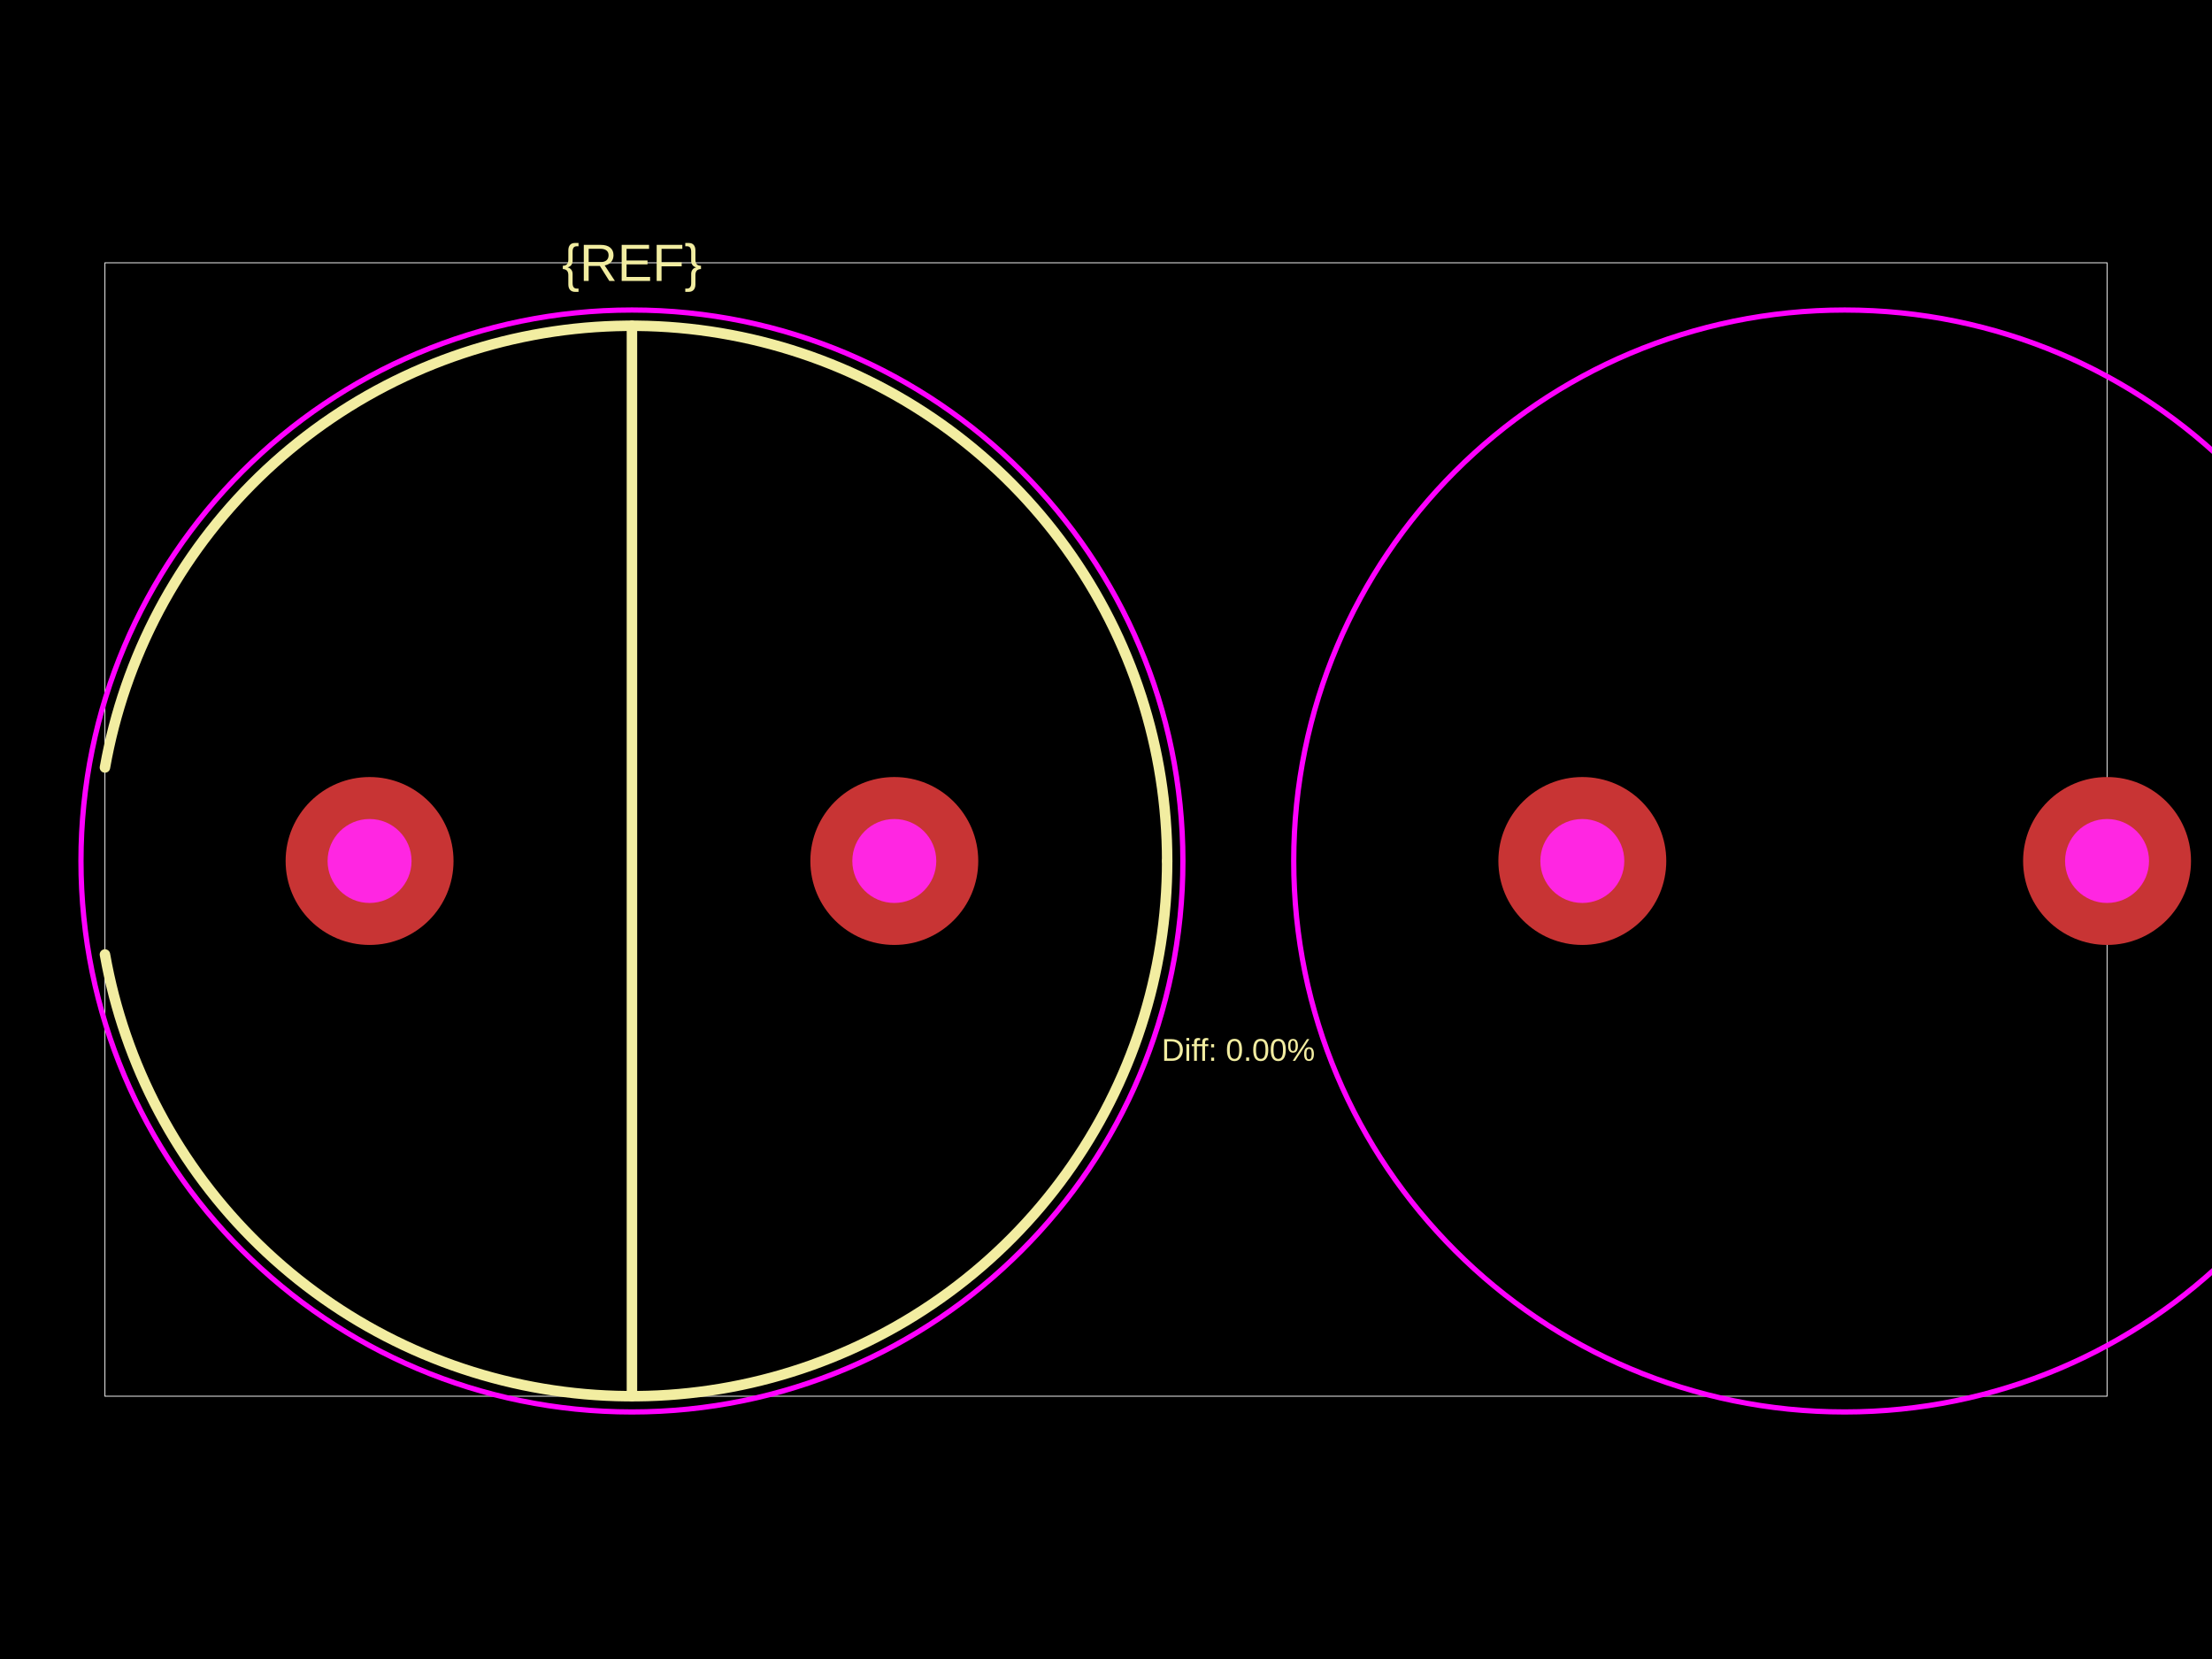
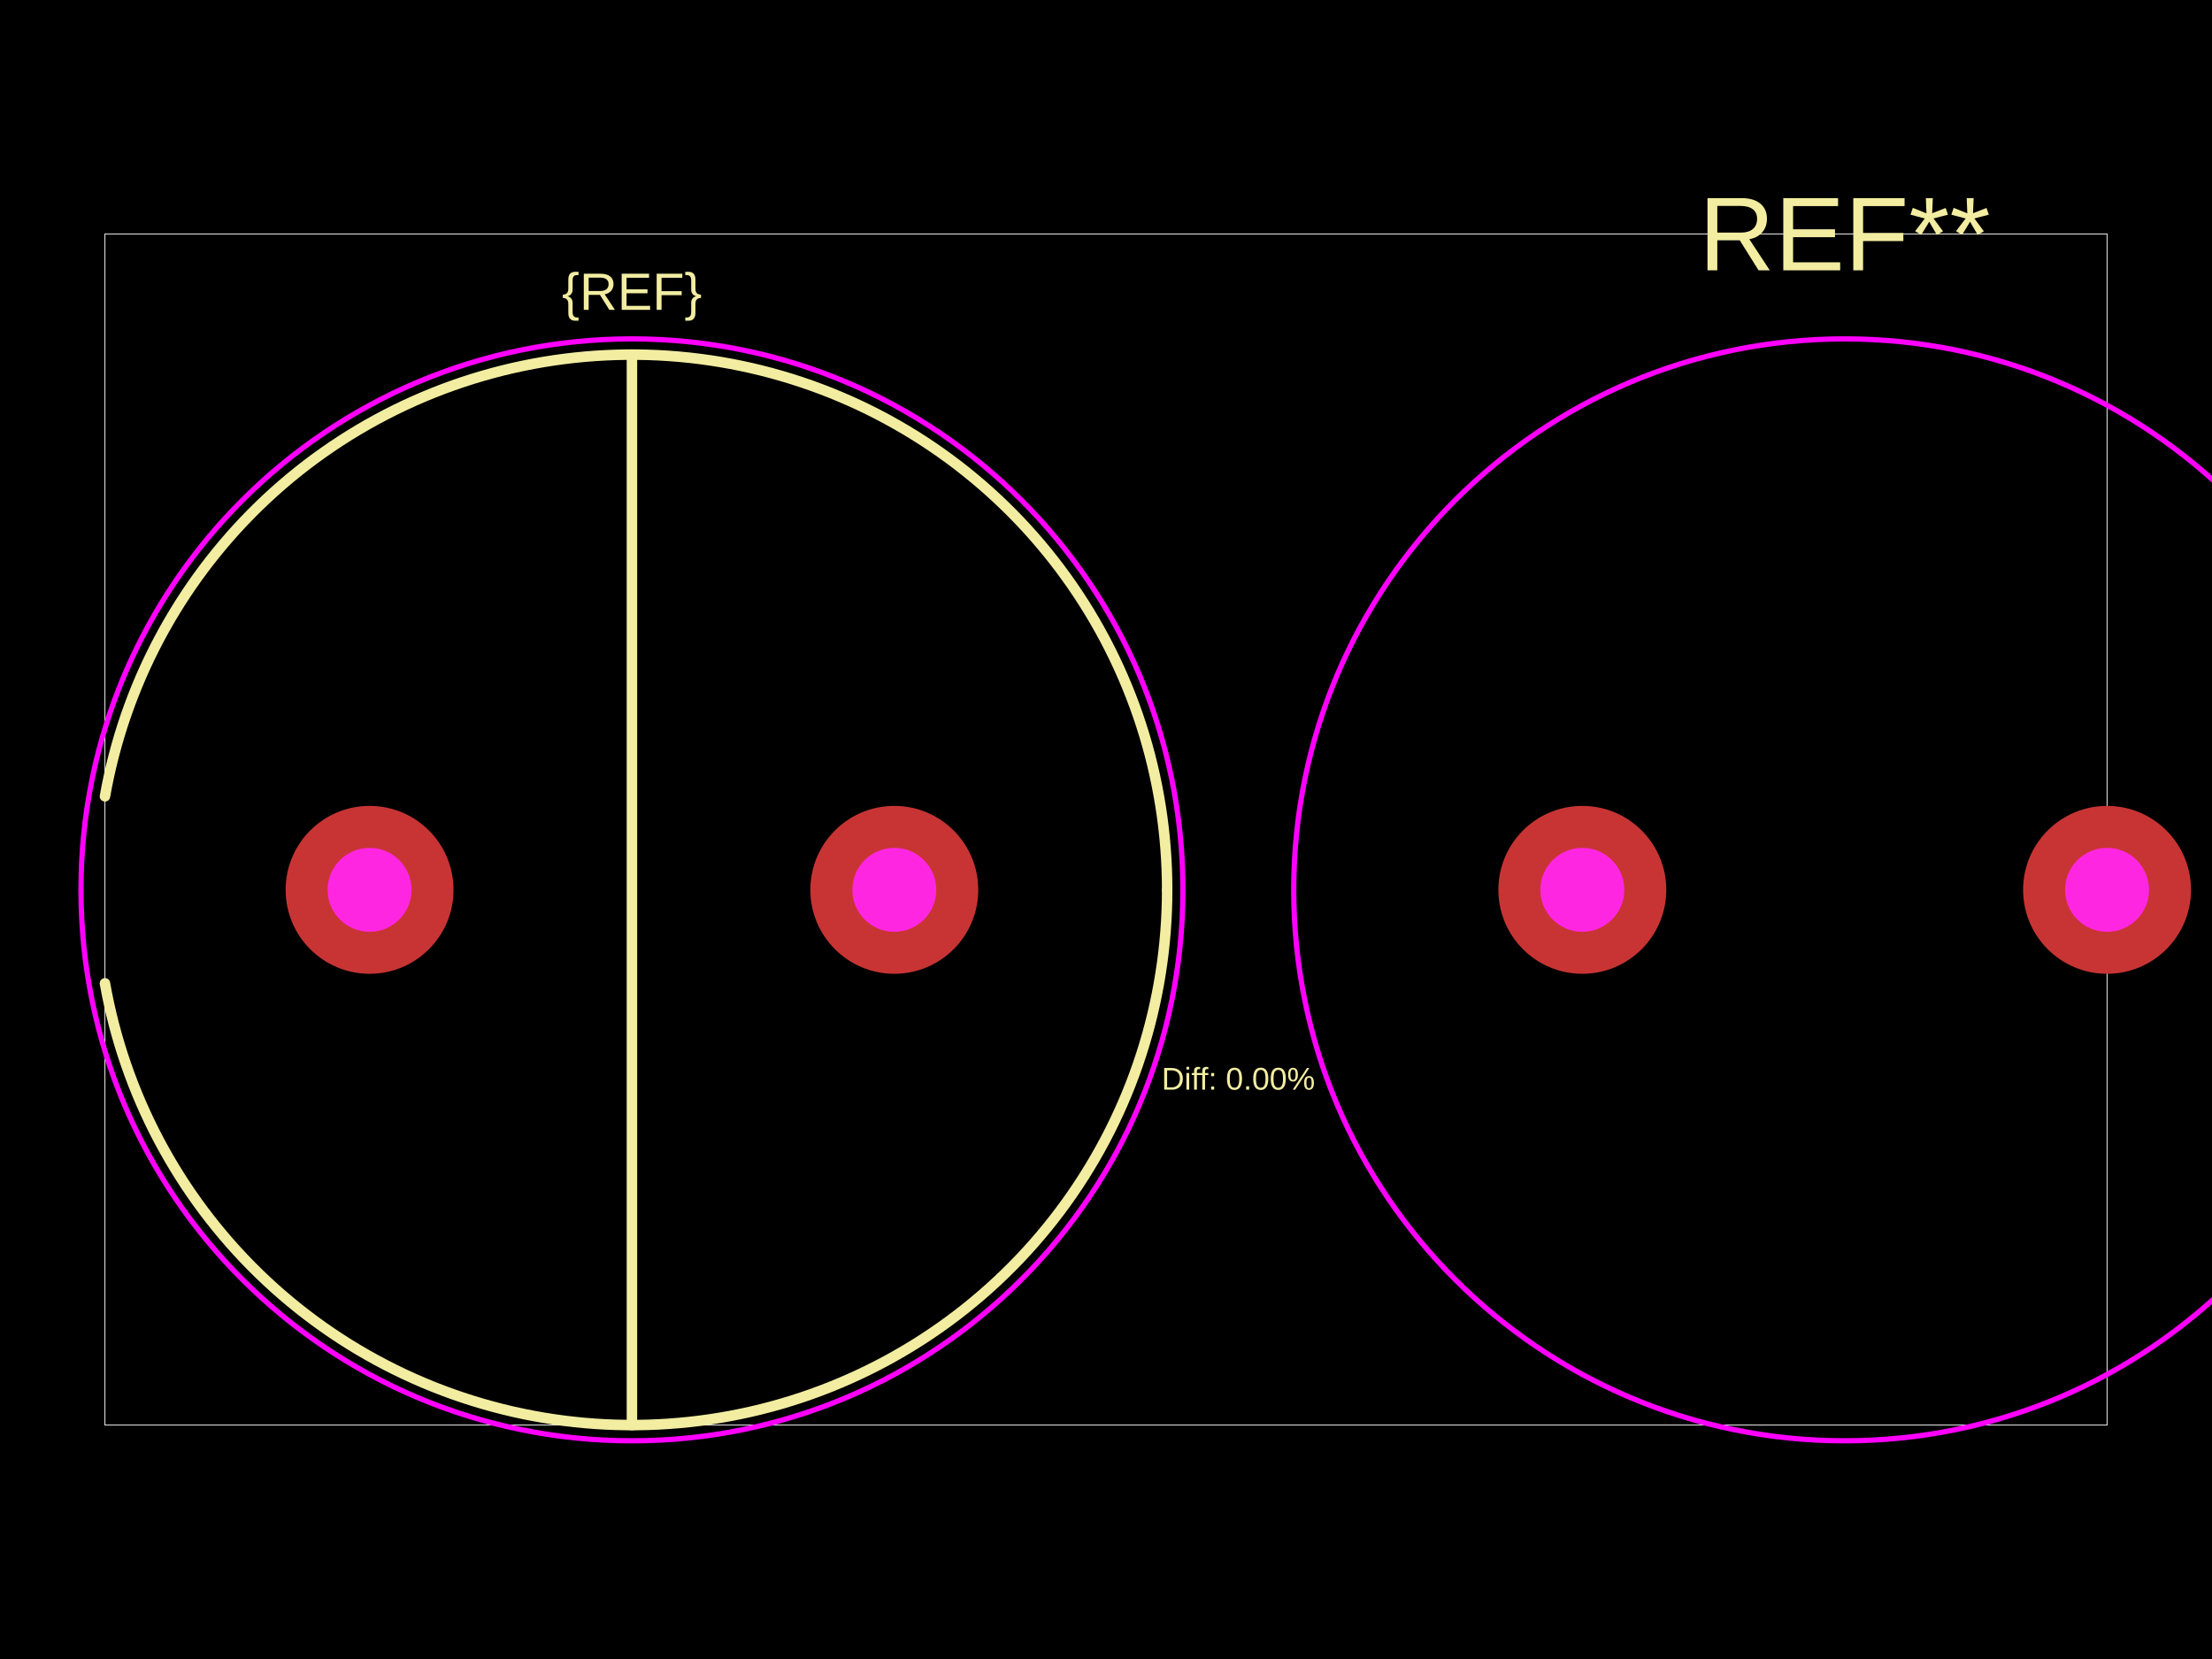
<svg xmlns="http://www.w3.org/2000/svg" width="800" height="600">
  <style />
  <rect class="boundary" x="0" y="0" fill="#000" width="800" height="600" data-type="pcb_background" data-pcb-layer="global" />
-   <rect class="pcb-boundary" fill="none" stroke="#fff" stroke-width="0.3" x="37.955" y="95.043" width="724.09" height="409.915" data-type="pcb_boundary" data-pcb-layer="global" />
-   <path class="pcb-silkscreen pcb-silkscreen-top" d="M 422.12 311.387 L 422.083 307.61 L 421.972 303.834 L 421.788 300.062 L 421.53 296.293 L 421.199 292.531 L 420.795 288.775 L 420.317 285.029 L 419.766 281.292 L 419.142 277.567 L 418.446 273.854 L 417.678 270.156 L 416.837 266.474 L 415.925 262.808 L 414.942 259.162 L 413.887 255.535 L 412.762 251.929 L 411.567 248.346 L 410.302 244.787 L 408.968 241.253 L 407.565 237.747 L 406.094 234.268 L 404.556 230.818 L 402.95 227.399 L 401.278 224.012 L 399.541 220.659 L 397.738 217.34 L 395.87 214.056 L 393.94 210.81 L 391.946 207.602 L 389.889 204.434 L 387.772 201.306 L 385.594 198.22 L 383.356 195.178 L 381.059 192.179 L 378.704 189.226 L 376.292 186.32 L 373.823 183.461 L 371.3 180.651 L 368.722 177.89 L 366.09 175.181 L 363.406 172.523 L 360.671 169.918 L 357.886 167.367 L 355.051 164.871 L 352.168 162.43 L 349.238 160.047 L 346.262 157.721 L 343.242 155.453 L 340.177 153.245 L 337.07 151.097 L 333.922 149.01 L 330.734 146.985 L 327.507 145.022 L 324.242 143.123 L 320.94 141.288 L 317.604 139.518 L 314.234 137.813 L 310.831 136.174 L 307.396 134.602 L 303.932 133.097 L 300.439 131.66 L 296.918 130.292 L 293.372 128.992 L 289.801 127.762 L 286.206 126.602 L 282.59 125.512 L 278.953 124.493 L 275.296 123.545 L 271.622 122.669 L 267.932 121.864 L 264.227 121.132 L 260.508 120.472 L 256.776 119.885 L 253.034 119.37 L 249.283 118.929 L 245.524 118.561 L 241.758 118.267 L 237.988 118.046 L 234.214 117.898 L 230.437 117.825 L 226.66 117.825 L 222.884 117.898 L 219.11 118.046 L 215.339 118.267 L 211.573 118.561 L 207.814 118.929 L 204.063 119.37 L 200.321 119.885 L 196.59 120.472 L 192.871 121.132 L 189.166 121.864 L 185.475 122.669 L 181.801 123.545 L 178.145 124.493 L 174.508 125.512 L 170.891 126.602 L 167.297 127.762 L 163.726 128.992 L 160.179 130.292 L 156.659 131.66 L 153.166 133.097 L 149.701 134.602 L 146.267 136.174 L 142.864 137.813 L 139.493 139.518 L 136.157 141.288 L 132.856 143.123 L 129.591 145.022 L 126.364 146.985 L 123.175 149.01 L 120.027 151.097 L 116.92 153.245 L 113.856 155.453 L 110.835 157.721 L 107.859 160.047 L 104.929 162.43 L 102.046 164.871 L 99.212 167.367 L 96.426 169.918 L 93.691 172.523 L 91.007 175.181 L 88.376 177.89 L 85.798 180.651 L 83.274 183.461 L 80.806 186.32 L 78.394 189.226 L 76.039 192.179 L 73.742 195.178 L 71.504 198.22 L 69.326 201.306 L 67.208 204.434 L 65.152 207.602 L 63.158 210.81 L 61.227 214.056 L 59.36 217.34 L 57.557 220.659 L 55.819 224.012 L 54.147 227.399 L 52.542 230.818 L 51.003 234.268 L 49.532 237.747 L 48.13 241.253 L 46.795 244.787 L 45.531 248.346 L 44.335 251.929 L 43.21 255.535 L 42.156 259.162 L 41.172 262.808 L 40.26 266.474 L 39.42 270.156 L 38.651 273.854 L 37.955 277.567" fill="none" stroke="#f2eda1" stroke-width="3.796" stroke-linecap="round" stroke-linejoin="round" data-pcb-component-id="" data-pcb-silkscreen-path-id="" data-type="pcb_silkscreen_path" data-pcb-layer="top" />
-   <path class="pcb-silkscreen pcb-silkscreen-top" d="M 37.955 345.206 L 38.651 348.919 L 39.42 352.617 L 40.26 356.299 L 41.172 359.965 L 42.156 363.611 L 43.21 367.238 L 44.335 370.844 L 45.531 374.427 L 46.795 377.986 L 48.13 381.52 L 49.532 385.027 L 51.003 388.505 L 52.542 391.955 L 54.147 395.374 L 55.819 398.761 L 57.557 402.114 L 59.36 405.433 L 61.227 408.717 L 63.158 411.963 L 65.152 415.171 L 67.208 418.339 L 69.326 421.467 L 71.504 424.553 L 73.742 427.595 L 76.039 430.594 L 78.394 433.547 L 80.806 436.453 L 83.274 439.312 L 85.798 442.122 L 88.376 444.883 L 91.007 447.593 L 93.691 450.25 L 96.426 452.855 L 99.212 455.406 L 102.046 457.902 L 104.929 460.343 L 107.859 462.726 L 110.835 465.052 L 113.856 467.32 L 116.92 469.528 L 120.027 471.676 L 123.175 473.763 L 126.364 475.788 L 129.591 477.751 L 132.856 479.65 L 136.157 481.485 L 139.493 483.255 L 142.864 484.96 L 146.267 486.599 L 149.701 488.171 L 153.166 489.676 L 156.659 491.113 L 160.179 492.481 L 163.726 493.781 L 167.297 495.011 L 170.891 496.171 L 174.508 497.261 L 178.145 498.28 L 181.801 499.228 L 185.475 500.104 L 189.166 500.909 L 192.871 501.641 L 196.59 502.301 L 200.321 502.888 L 204.063 503.403 L 207.814 503.844 L 211.573 504.212 L 215.339 504.506 L 219.11 504.727 L 222.884 504.875 L 226.66 504.948 L 230.437 504.948 L 234.214 504.875 L 237.988 504.727 L 241.758 504.506 L 245.524 504.212 L 249.283 503.844 L 253.034 503.403 L 256.776 502.888 L 260.508 502.301 L 264.227 501.641 L 267.932 500.909 L 271.622 500.104 L 275.296 499.228 L 278.953 498.28 L 282.59 497.261 L 286.206 496.171 L 289.801 495.011 L 293.372 493.781 L 296.918 492.481 L 300.439 491.113 L 303.932 489.676 L 307.396 488.171 L 310.831 486.599 L 314.234 484.96 L 317.604 483.255 L 320.94 481.485 L 324.242 479.65 L 327.507 477.751 L 330.734 475.788 L 333.922 473.763 L 337.07 471.676 L 340.177 469.528 L 343.242 467.32 L 346.262 465.052 L 349.238 462.726 L 352.168 460.343 L 355.051 457.902 L 357.886 455.406 L 360.671 452.855 L 363.406 450.25 L 366.09 447.593 L 368.722 444.883 L 371.3 442.122 L 373.823 439.312 L 376.292 436.453 L 378.704 433.547 L 381.059 430.594 L 383.356 427.595 L 385.594 424.553 L 387.772 421.467 L 389.889 418.339 L 391.946 415.171 L 393.94 411.963 L 395.87 408.717 L 397.738 405.433 L 399.541 402.114 L 401.278 398.761 L 402.95 395.374 L 404.556 391.955 L 406.094 388.505 L 407.565 385.027 L 408.968 381.52 L 410.302 377.986 L 411.567 374.427 L 412.762 370.844 L 413.887 367.238 L 414.942 363.611 L 415.925 359.965 L 416.837 356.299 L 417.678 352.617 L 418.446 348.919 L 419.142 345.206 L 419.766 341.481 L 420.317 337.744 L 420.795 333.998 L 421.199 330.242 L 421.53 326.48 L 421.788 322.712 L 421.972 318.939 L 422.083 315.163 L 422.12 311.387" fill="none" stroke="#f2eda1" stroke-width="3.796" stroke-linecap="round" stroke-linejoin="round" data-pcb-component-id="" data-pcb-silkscreen-path-id="" data-type="pcb_silkscreen_path" data-pcb-layer="top" />
-   <path class="pcb-silkscreen pcb-silkscreen-top" d="M 228.549 117.816 L 228.549 504.957" fill="none" stroke="#f2eda1" stroke-width="3.796" stroke-linecap="round" stroke-linejoin="round" data-pcb-component-id="" data-pcb-silkscreen-path-id="" data-type="pcb_silkscreen_path" data-pcb-layer="top" />
-   <text x="0" y="0" dx="0" dy="0" fill="#f2eda1" font-family="Arial, sans-serif" font-size="18.978" text-anchor="middle" dominant-baseline="central" transform="matrix(1,0,0,1,228.5487,95.0425)" class="pcb-silkscreen-text pcb-silkscreen-top" data-pcb-silkscreen-text-id="pcb_component_1" stroke="none" data-type="pcb_silkscreen_text" data-pcb-layer="top">{REF}</text>
-   <text x="0" y="0" dx="0" dy="0" fill="#f2eda1" font-family="Arial, sans-serif" font-size="11.387" text-anchor="middle" dominant-baseline="central" transform="matrix(1,0,0,1,447.853,379.7057)" class="pcb-silkscreen-text pcb-silkscreen-top" data-pcb-silkscreen-text-id="" stroke="none" data-type="pcb_silkscreen_text" data-pcb-layer="top">Diff: 0.00%</text>
-   <circle cx="228.549" cy="311.387" r="199.264" class="pcb-courtyard-circle pcb-courtyard-top" data-pcb-courtyard-circle-id="" data-type="pcb_courtyard_circle" data-pcb-layer="top" fill="none" stroke="#FF00FF" stroke-width="1.898" />
-   <circle cx="667.157" cy="311.387" r="199.264" class="pcb-courtyard-circle pcb-courtyard-top" data-pcb-courtyard-circle-id="pcb_courtyard_circle_0" data-type="pcb_courtyard_circle" data-pcb-layer="top" fill="none" stroke="#FF00FF" stroke-width="1.898" />
+   <rect class="pcb-boundary" fill="none" stroke="#fff" stroke-width="0.3" x="37.955" y="84.605" width="724.09" height="430.79" data-type="pcb_boundary" data-pcb-layer="global" />
+   <path class="pcb-silkscreen pcb-silkscreen-top" d="M 422.12 321.824 L 422.083 318.047 L 421.972 314.272 L 421.788 310.499 L 421.53 306.731 L 421.199 302.968 L 420.795 299.213 L 420.317 295.466 L 419.766 291.73 L 419.142 288.004 L 418.446 284.292 L 417.678 280.594 L 416.837 276.911 L 415.925 273.246 L 414.942 269.599 L 413.887 265.972 L 412.762 262.367 L 411.567 258.784 L 410.302 255.225 L 408.968 251.691 L 407.565 248.184 L 406.094 244.705 L 404.556 241.256 L 402.95 237.837 L 401.278 234.45 L 399.541 231.096 L 397.738 227.777 L 395.87 224.494 L 393.94 221.248 L 391.946 218.04 L 389.889 214.871 L 387.772 211.744 L 385.594 208.658 L 383.356 205.615 L 381.059 202.617 L 378.704 199.664 L 376.292 196.757 L 373.823 193.898 L 371.3 191.088 L 368.722 188.328 L 366.09 185.618 L 363.406 182.96 L 360.671 180.356 L 357.886 177.805 L 355.051 175.308 L 352.168 172.868 L 349.238 170.484 L 346.262 168.158 L 343.242 165.891 L 340.177 163.683 L 337.07 161.535 L 333.922 159.448 L 330.734 157.423 L 327.507 155.46 L 324.242 153.561 L 320.94 151.726 L 317.604 149.955 L 314.234 148.25 L 310.831 146.612 L 307.396 145.04 L 303.932 143.535 L 300.439 142.098 L 296.918 140.729 L 293.372 139.43 L 289.801 138.2 L 286.206 137.04 L 282.59 135.95 L 278.953 134.931 L 275.296 133.983 L 271.622 133.106 L 267.932 132.302 L 264.227 131.57 L 260.508 130.91 L 256.776 130.322 L 253.034 129.808 L 249.283 129.367 L 245.524 128.999 L 241.758 128.704 L 237.988 128.483 L 234.214 128.336 L 230.437 128.262 L 226.66 128.262 L 222.884 128.336 L 219.11 128.483 L 215.339 128.704 L 211.573 128.999 L 207.814 129.367 L 204.063 129.808 L 200.321 130.322 L 196.59 130.91 L 192.871 131.57 L 189.166 132.302 L 185.475 133.106 L 181.801 133.983 L 178.145 134.931 L 174.508 135.95 L 170.891 137.04 L 167.297 138.2 L 163.726 139.43 L 160.179 140.729 L 156.659 142.098 L 153.166 143.535 L 149.701 145.04 L 146.267 146.612 L 142.864 148.25 L 139.493 149.955 L 136.157 151.726 L 132.856 153.561 L 129.591 155.46 L 126.364 157.423 L 123.175 159.448 L 120.027 161.535 L 116.92 163.683 L 113.856 165.891 L 110.835 168.158 L 107.859 170.484 L 104.929 172.868 L 102.046 175.308 L 99.212 177.805 L 96.426 180.356 L 93.691 182.96 L 91.007 185.618 L 88.376 188.328 L 85.798 191.088 L 83.274 193.898 L 80.806 196.757 L 78.394 199.664 L 76.039 202.617 L 73.742 205.615 L 71.504 208.658 L 69.326 211.744 L 67.208 214.871 L 65.152 218.04 L 63.158 221.248 L 61.227 224.494 L 59.36 227.777 L 57.557 231.096 L 55.819 234.45 L 54.147 237.837 L 52.542 241.256 L 51.003 244.705 L 49.532 248.184 L 48.13 251.691 L 46.795 255.225 L 45.531 258.784 L 44.335 262.367 L 43.21 265.972 L 42.156 269.599 L 41.172 273.246 L 40.26 276.911 L 39.42 280.594 L 38.651 284.292 L 37.955 288.004" fill="none" stroke="#f2eda1" stroke-width="3.796" stroke-linecap="round" stroke-linejoin="round" data-pcb-component-id="" data-pcb-silkscreen-path-id="" data-type="pcb_silkscreen_path" data-pcb-layer="top" />
+   <path class="pcb-silkscreen pcb-silkscreen-top" d="M 37.955 355.644 L 38.651 359.356 L 39.42 363.055 L 40.26 366.737 L 41.172 370.402 L 42.156 374.049 L 43.21 377.676 L 44.335 381.282 L 45.531 384.865 L 46.795 388.424 L 48.13 391.957 L 49.532 395.464 L 51.003 398.943 L 52.542 402.393 L 54.147 405.811 L 55.819 409.198 L 57.557 412.552 L 59.36 415.871 L 61.227 419.154 L 63.158 422.401 L 65.152 425.608 L 67.208 428.777 L 69.326 431.905 L 71.504 434.99 L 73.742 438.033 L 76.039 441.031 L 78.394 443.984 L 80.806 446.891 L 83.274 449.75 L 85.798 452.56 L 88.376 455.321 L 91.007 458.03 L 93.691 460.688 L 96.426 463.293 L 99.212 465.844 L 102.046 468.34 L 104.929 470.78 L 107.859 473.164 L 110.835 475.49 L 113.856 477.758 L 116.92 479.966 L 120.027 482.114 L 123.175 484.201 L 126.364 486.226 L 129.591 488.188 L 132.856 490.088 L 136.157 491.923 L 139.493 493.693 L 142.864 495.398 L 146.267 497.037 L 149.701 498.609 L 153.166 500.114 L 156.659 501.551 L 160.179 502.919 L 163.726 504.219 L 167.297 505.449 L 170.891 506.609 L 174.508 507.699 L 178.145 508.718 L 181.801 509.666 L 185.475 510.542 L 189.166 511.346 L 192.871 512.079 L 196.59 512.739 L 200.321 513.326 L 204.063 513.84 L 207.814 514.281 L 211.573 514.649 L 215.339 514.944 L 219.11 515.165 L 222.884 515.312 L 226.66 515.386 L 230.437 515.386 L 234.214 515.312 L 237.988 515.165 L 241.758 514.944 L 245.524 514.649 L 249.283 514.281 L 253.034 513.84 L 256.776 513.326 L 260.508 512.739 L 264.227 512.079 L 267.932 511.346 L 271.622 510.542 L 275.296 509.666 L 278.953 508.718 L 282.59 507.699 L 286.206 506.609 L 289.801 505.449 L 293.372 504.219 L 296.918 502.919 L 300.439 501.551 L 303.932 500.114 L 307.396 498.609 L 310.831 497.037 L 314.234 495.398 L 317.604 493.693 L 320.94 491.923 L 324.242 490.088 L 327.507 488.188 L 330.734 486.226 L 333.922 484.201 L 337.07 482.114 L 340.177 479.966 L 343.242 477.758 L 346.262 475.49 L 349.238 473.164 L 352.168 470.78 L 355.051 468.34 L 357.886 465.844 L 360.671 463.293 L 363.406 460.688 L 366.09 458.03 L 368.722 455.321 L 371.3 452.56 L 373.823 449.75 L 376.292 446.891 L 378.704 443.984 L 381.059 441.031 L 383.356 438.033 L 385.594 434.99 L 387.772 431.905 L 389.889 428.777 L 391.946 425.608 L 393.94 422.401 L 395.87 419.154 L 397.738 415.871 L 399.541 412.552 L 401.278 409.198 L 402.95 405.811 L 404.556 402.393 L 406.094 398.943 L 407.565 395.464 L 408.968 391.957 L 410.302 388.424 L 411.567 384.865 L 412.762 381.282 L 413.887 377.676 L 414.942 374.049 L 415.925 370.402 L 416.837 366.737 L 417.678 363.055 L 418.446 359.356 L 419.142 355.644 L 419.766 351.919 L 420.317 348.182 L 420.795 344.435 L 421.199 340.68 L 421.53 336.917 L 421.788 333.149 L 421.972 329.377 L 422.083 325.601 L 422.12 321.824" fill="none" stroke="#f2eda1" stroke-width="3.796" stroke-linecap="round" stroke-linejoin="round" data-pcb-component-id="" data-pcb-silkscreen-path-id="" data-type="pcb_silkscreen_path" data-pcb-layer="top" />
+   <path class="pcb-silkscreen pcb-silkscreen-top" d="M 228.549 128.253 L 228.549 515.395" fill="none" stroke="#f2eda1" stroke-width="3.796" stroke-linecap="round" stroke-linejoin="round" data-pcb-component-id="" data-pcb-silkscreen-path-id="" data-type="pcb_silkscreen_path" data-pcb-layer="top" />
+   <text x="0" y="0" dx="0" dy="0" fill="#f2eda1" font-family="Arial, sans-serif" font-size="18.978" text-anchor="middle" dominant-baseline="central" transform="matrix(1,0,0,1,228.5487,105.4802)" class="pcb-silkscreen-text pcb-silkscreen-top" data-pcb-silkscreen-text-id="pcb_component_1" stroke="none" data-type="pcb_silkscreen_text" data-pcb-layer="top">{REF}</text>
+   <text x="0" y="0" dx="0" dy="0" fill="#f2eda1" font-family="Arial, sans-serif" font-size="37.955" text-anchor="middle" dominant-baseline="central" transform="matrix(1,0,0,1,667.1572,84.60485)" class="pcb-silkscreen-text pcb-silkscreen-top" data-pcb-silkscreen-text-id="pcb_component_0" stroke="none" data-type="pcb_silkscreen_text" data-pcb-layer="top">REF**</text>
+   <text x="0" y="0" dx="0" dy="0" fill="#f2eda1" font-family="Arial, sans-serif" font-size="11.387" text-anchor="middle" dominant-baseline="central" transform="matrix(1,0,0,1,447.853,390.1433)" class="pcb-silkscreen-text pcb-silkscreen-top" data-pcb-silkscreen-text-id="" stroke="none" data-type="pcb_silkscreen_text" data-pcb-layer="top">Diff: 0.00%</text>
+   <circle cx="228.549" cy="321.824" r="199.264" class="pcb-courtyard-circle pcb-courtyard-top" data-pcb-courtyard-circle-id="" data-type="pcb_courtyard_circle" data-pcb-layer="top" fill="none" stroke="#FF00FF" stroke-width="1.898" />
+   <circle cx="667.157" cy="321.824" r="199.264" class="pcb-courtyard-circle pcb-courtyard-top" data-pcb-courtyard-circle-id="pcb_courtyard_circle_0" data-type="pcb_courtyard_circle" data-pcb-layer="top" fill="none" stroke="#FF00FF" stroke-width="1.898" />
  <g data-type="pcb_plated_hole" data-pcb-layer="through">
-     <circle class="pcb-hole-outer" fill="rgb(200, 52, 52)" cx="133.661" cy="311.387" r="30.364" data-type="pcb_plated_hole" data-pcb-layer="top" />
-     <circle class="pcb-hole-inner" fill="#FF26E2" cx="133.661" cy="311.387" r="15.182" data-type="pcb_plated_hole_drill" data-pcb-layer="drill" />
+     <circle class="pcb-hole-outer" fill="rgb(200, 52, 52)" cx="133.661" cy="321.824" r="30.364" data-type="pcb_plated_hole" data-pcb-layer="top" />
+     <circle class="pcb-hole-inner" fill="#FF26E2" cx="133.661" cy="321.824" r="15.182" data-type="pcb_plated_hole_drill" data-pcb-layer="drill" />
  </g>
  <g data-type="pcb_plated_hole" data-pcb-layer="through">
-     <circle class="pcb-hole-outer" fill="rgb(200, 52, 52)" cx="323.436" cy="311.387" r="30.364" data-type="pcb_plated_hole" data-pcb-layer="top" />
-     <circle class="pcb-hole-inner" fill="#FF26E2" cx="323.436" cy="311.387" r="15.182" data-type="pcb_plated_hole_drill" data-pcb-layer="drill" />
+     <circle class="pcb-hole-outer" fill="rgb(200, 52, 52)" cx="323.436" cy="321.824" r="30.364" data-type="pcb_plated_hole" data-pcb-layer="top" />
+     <circle class="pcb-hole-inner" fill="#FF26E2" cx="323.436" cy="321.824" r="15.182" data-type="pcb_plated_hole_drill" data-pcb-layer="drill" />
  </g>
  <g data-type="pcb_plated_hole" data-pcb-layer="through">
-     <circle class="pcb-hole-outer" fill="rgb(200, 52, 52)" cx="572.269" cy="311.387" r="30.364" data-type="pcb_plated_hole" data-pcb-layer="top" />
-     <circle class="pcb-hole-inner" fill="#FF26E2" cx="572.269" cy="311.387" r="15.182" data-type="pcb_plated_hole_drill" data-pcb-layer="drill" />
+     <circle class="pcb-hole-outer" fill="rgb(200, 52, 52)" cx="572.269" cy="321.824" r="30.364" data-type="pcb_plated_hole" data-pcb-layer="top" />
+     <circle class="pcb-hole-inner" fill="#FF26E2" cx="572.269" cy="321.824" r="15.182" data-type="pcb_plated_hole_drill" data-pcb-layer="drill" />
  </g>
  <g data-type="pcb_plated_hole" data-pcb-layer="through">
-     <circle class="pcb-hole-outer" fill="rgb(200, 52, 52)" cx="762.045" cy="311.387" r="30.364" data-type="pcb_plated_hole" data-pcb-layer="top" />
-     <circle class="pcb-hole-inner" fill="#FF26E2" cx="762.045" cy="311.387" r="15.182" data-type="pcb_plated_hole_drill" data-pcb-layer="drill" />
+     <circle class="pcb-hole-outer" fill="rgb(200, 52, 52)" cx="762.045" cy="321.824" r="30.364" data-type="pcb_plated_hole" data-pcb-layer="top" />
+     <circle class="pcb-hole-inner" fill="#FF26E2" cx="762.045" cy="321.824" r="15.182" data-type="pcb_plated_hole_drill" data-pcb-layer="drill" />
  </g>
</svg>
